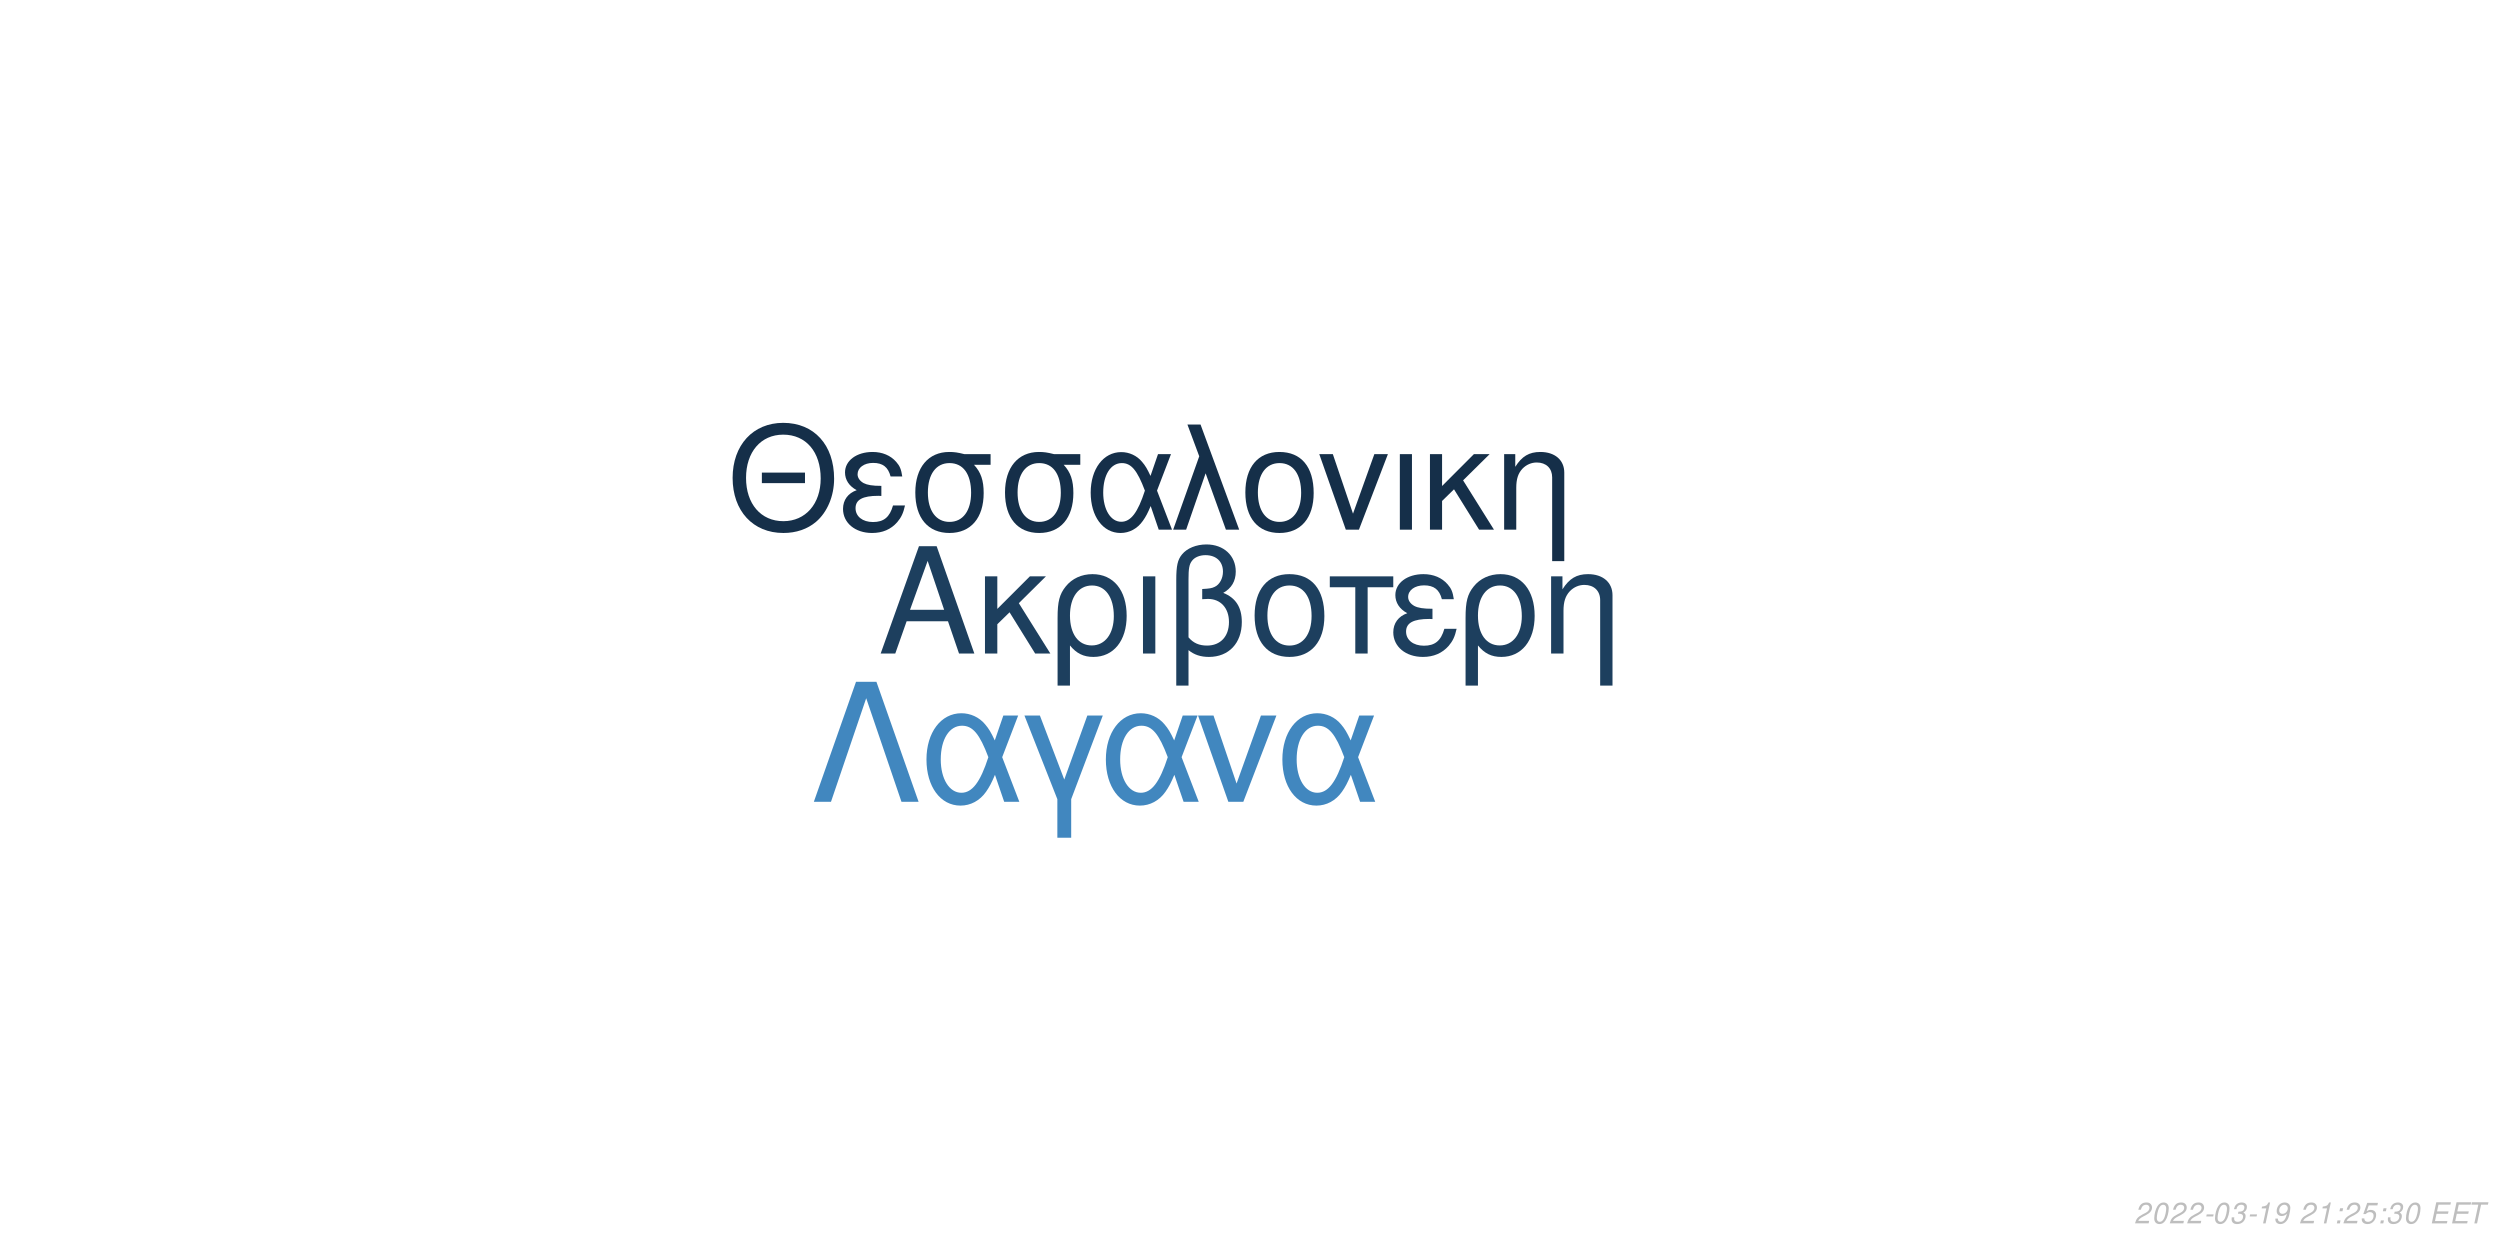
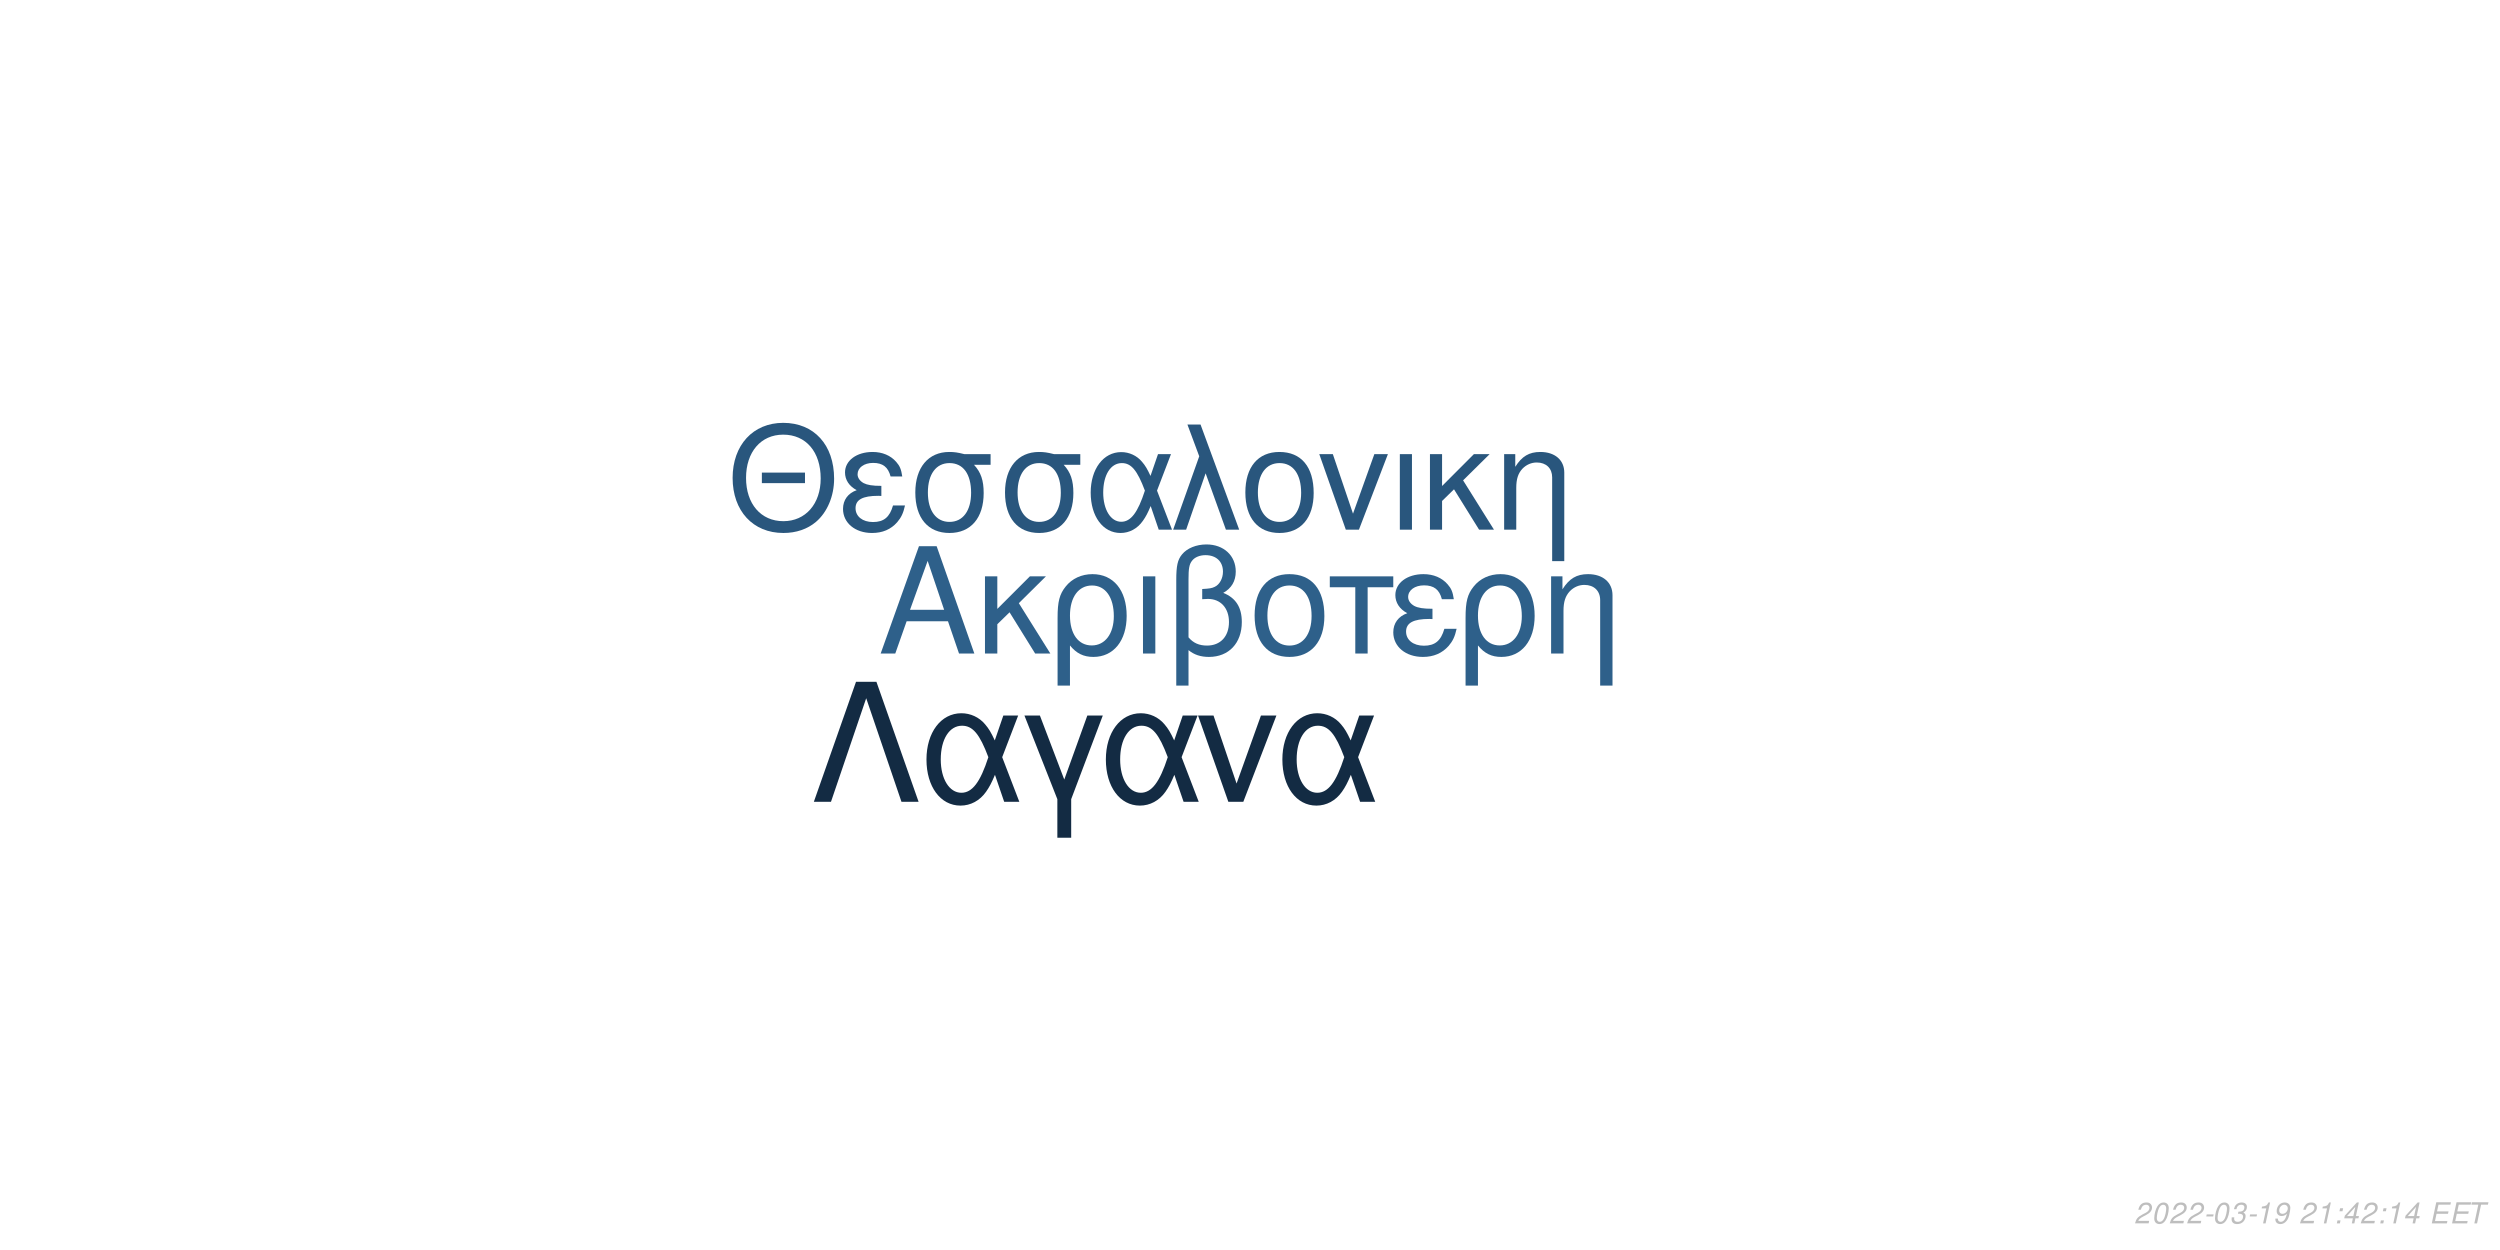
<svg xmlns="http://www.w3.org/2000/svg" xmlns:xlink="http://www.w3.org/1999/xlink" width="864pt" height="432pt" viewBox="0 0 864 432" version="1.1">
  <defs>
    <g>
      <symbol overflow="visible" id="glyph0-0">
        <path style="stroke:none;" d="" />
      </symbol>
      <symbol overflow="visible" id="glyph0-1">
        <path style="stroke:none;" d="M 24.125 -11.141 L 27.938 0 L 33.234 0 L 20.203 -37.094 L 14.094 -37.094 L 0.859 0 L 5.906 0 L 9.828 -11.141 Z M 22.797 -15.109 L 11 -15.109 L 17.094 -32.016 Z M 22.797 -15.109 " />
      </symbol>
      <symbol overflow="visible" id="glyph0-2">
        <path style="stroke:none;" d="M 7.172 -15.422 L 7.172 -26.672 L 2.906 -26.672 L 2.906 0 L 7.172 0 L 7.172 -10.125 L 11.406 -14.25 L 20.25 0 L 25.5 0 L 14.609 -17.406 L 23.969 -26.672 L 18.422 -26.672 Z M 7.172 -15.422 " />
      </symbol>
      <symbol overflow="visible" id="glyph0-3">
        <path style="stroke:none;" d="M 3 11.094 L 7.281 11.094 L 7.281 -2.797 C 9.516 -0.047 11.953 1.172 15.375 1.172 C 22.344 1.172 26.875 -4.422 26.875 -13.031 C 26.875 -21.891 22.297 -27.438 15.062 -27.438 C 11.297 -27.438 7.984 -25.906 5.797 -23.156 C 3.672 -20.516 3 -17.969 3 -12.359 Z M 14.906 -23.516 C 19.547 -23.516 22.438 -19.438 22.438 -12.922 C 22.438 -6.812 19.391 -2.797 14.812 -2.797 C 10.172 -2.797 7.281 -6.766 7.281 -13.125 C 7.281 -19.484 10.234 -23.516 14.906 -23.516 Z M 14.906 -23.516 " />
      </symbol>
      <symbol overflow="visible" id="glyph0-4">
        <path style="stroke:none;" d="M 3.516 0 L 7.781 0 L 7.781 -26.672 L 3.516 -26.672 Z M 3.516 0 " />
      </symbol>
      <symbol overflow="visible" id="glyph0-5">
        <path style="stroke:none;" d="M 4.016 11.094 L 8.25 11.094 L 8.25 -1.172 C 10.172 0.406 12.422 1.172 15.312 1.172 C 22.188 1.172 26.672 -3.609 26.672 -10.891 C 26.672 -15.984 24.578 -19.234 20.25 -20.969 C 23.109 -22.547 24.578 -25.031 24.578 -28.344 C 24.578 -33.844 20.406 -37.703 14.453 -37.703 C 10.938 -37.703 7.734 -36.391 6 -34.25 C 4.484 -32.422 4.016 -30.328 4.016 -25.391 Z M 8.25 -25.656 C 8.25 -29.359 8.5 -30.844 9.469 -32.062 C 10.375 -33.281 12.156 -34 14.094 -34 C 17.812 -34 20.156 -31.812 20.156 -28.297 C 20.156 -25.953 18.984 -23.812 17.297 -23.047 C 16.281 -22.547 15.469 -22.438 12.984 -22.297 L 12.984 -18.781 C 13.734 -18.828 14.344 -18.875 14.969 -18.875 C 19.344 -18.875 22.234 -15.719 22.234 -10.891 C 22.234 -5.906 19.281 -2.75 14.656 -2.75 C 11.953 -2.75 9.922 -3.609 8.25 -5.594 Z M 8.25 -25.656 " />
      </symbol>
      <symbol overflow="visible" id="glyph0-6">
        <path style="stroke:none;" d="M 14.094 -27.438 C 6.562 -27.438 2.094 -22.094 2.094 -13.125 C 2.094 -4.125 6.562 1.172 14.141 1.172 C 21.672 1.172 26.203 -4.172 26.203 -12.922 C 26.203 -22.188 21.828 -27.438 14.094 -27.438 Z M 14.141 -23.516 C 18.938 -23.516 21.781 -19.594 21.781 -12.984 C 21.781 -6.672 18.828 -2.75 14.141 -2.75 C 9.422 -2.75 6.516 -6.672 6.516 -13.125 C 6.516 -19.594 9.422 -23.516 14.141 -23.516 Z M 14.141 -23.516 " />
      </symbol>
      <symbol overflow="visible" id="glyph0-7">
        <path style="stroke:none;" d="M 7.891 0 L 12.156 0 L 12.156 -22.906 L 21.016 -22.906 L 21.016 -26.672 L -0.922 -26.672 L -0.922 -22.906 L 7.891 -22.906 Z M 7.891 0 " />
      </symbol>
      <symbol overflow="visible" id="glyph0-8">
        <path style="stroke:none;" d="M 14.562 -15.469 C 11.344 -15.469 9.562 -15.781 8.297 -16.438 C 6.922 -17.203 6.156 -18.328 6.156 -19.547 C 6.156 -21.891 8.453 -23.562 11.656 -23.562 C 15.062 -23.562 16.953 -22.094 17.812 -18.781 L 21.938 -18.781 C 21.578 -21.266 21.062 -22.5 19.797 -23.922 C 17.812 -26.203 14.906 -27.438 11.453 -27.438 C 5.797 -27.438 1.734 -24.375 1.734 -20.203 C 1.734 -17.609 3.156 -15.375 5.859 -13.938 C 2.797 -12.875 1.016 -10.484 1.016 -7.328 C 1.016 -2.391 5.297 1.172 11.25 1.172 C 14.969 1.172 17.906 -0.109 20.156 -2.641 C 21.578 -4.328 22.297 -5.797 22.906 -8.547 L 18.672 -8.547 C 17.5 -4.422 15.422 -2.703 11.609 -2.703 C 7.938 -2.703 5.438 -4.688 5.438 -7.578 C 5.438 -10.578 7.938 -11.953 13.484 -11.953 C 13.641 -11.953 14.094 -11.953 14.562 -11.906 Z M 14.562 -15.469 " />
      </symbol>
      <symbol overflow="visible" id="glyph0-9">
        <path style="stroke:none;" d="M 3.562 -26.672 L 3.562 0 L 7.844 0 L 7.844 -14.703 C 7.844 -17.906 8.5 -19.891 10.031 -21.531 C 11.406 -22.953 13.188 -23.719 15.062 -23.719 C 18.375 -23.719 20.516 -21.672 20.516 -18.469 L 20.516 11.094 L 24.781 11.094 L 24.781 -20.156 C 24.781 -24.578 21.469 -27.438 16.328 -27.438 C 12.359 -27.438 9.828 -25.906 7.484 -22.188 L 7.484 -26.672 Z M 3.562 -26.672 " />
      </symbol>
      <symbol overflow="visible" id="glyph1-0">
        <path style="stroke:none;" d="" />
      </symbol>
      <symbol overflow="visible" id="glyph1-1">
        <path style="stroke:none;" d="M 26.859 -19.734 L 11.953 -19.734 L 11.953 -16.094 L 26.859 -16.094 Z M 19.328 -36.922 C 8.922 -36.922 1.844 -29.25 1.844 -17.891 C 1.844 -6.484 8.875 1.141 19.391 1.141 C 23.812 1.141 27.703 -0.203 30.641 -2.688 C 34.578 -6.031 36.922 -11.656 36.922 -17.594 C 36.922 -29.297 30 -36.922 19.328 -36.922 Z M 19.328 -32.844 C 27.203 -32.844 32.281 -26.906 32.281 -17.688 C 32.281 -8.922 27.062 -2.938 19.391 -2.938 C 11.609 -2.938 6.484 -8.922 6.484 -17.891 C 6.484 -26.859 11.609 -32.844 19.328 -32.844 Z M 19.328 -32.844 " />
      </symbol>
      <symbol overflow="visible" id="glyph1-2">
        <path style="stroke:none;" d="M 14.25 -15.141 C 11.109 -15.141 9.375 -15.453 8.125 -16.094 C 6.781 -16.844 6.031 -17.938 6.031 -19.141 C 6.031 -21.422 8.266 -23.078 11.406 -23.078 C 14.75 -23.078 16.594 -21.625 17.438 -18.391 L 21.469 -18.391 C 21.125 -20.828 20.625 -22.031 19.391 -23.422 C 17.438 -25.656 14.594 -26.859 11.219 -26.859 C 5.688 -26.859 1.688 -23.875 1.688 -19.781 C 1.688 -17.234 3.094 -15.047 5.734 -13.656 C 2.734 -12.609 1 -10.266 1 -7.172 C 1 -2.344 5.188 1.141 11.016 1.141 C 14.656 1.141 17.547 -0.094 19.734 -2.594 C 21.125 -4.234 21.828 -5.688 22.422 -8.375 L 18.281 -8.375 C 17.141 -4.328 15.094 -2.641 11.359 -2.641 C 7.766 -2.641 5.328 -4.578 5.328 -7.422 C 5.328 -10.359 7.766 -11.703 13.203 -11.703 C 13.359 -11.703 13.797 -11.703 14.25 -11.656 Z M 14.25 -15.141 " />
      </symbol>
      <symbol overflow="visible" id="glyph1-3">
        <path style="stroke:none;" d="M 29 -26.109 L 19.938 -26.109 C 17.594 -26.703 16.438 -26.859 14.703 -26.859 C 7.469 -26.859 2.984 -21.469 2.984 -12.859 C 2.984 -4.031 7.375 1.141 14.797 1.141 C 22.172 1.141 26.609 -4.078 26.609 -12.656 C 26.609 -17.047 25.656 -19.828 23.266 -22.422 L 29 -22.422 Z M 14.797 -23.016 C 19.531 -23.016 22.266 -19.234 22.266 -12.75 C 22.266 -6.531 19.438 -2.688 14.797 -2.688 C 10.172 -2.688 7.328 -6.531 7.328 -12.859 C 7.328 -19.188 10.172 -23.016 14.797 -23.016 Z M 14.797 -23.016 " />
      </symbol>
      <symbol overflow="visible" id="glyph1-4">
        <path style="stroke:none;" d="M 29.344 -26.109 L 24.859 -26.109 L 22.266 -18.578 C 21.125 -21.031 20.484 -22.125 19.328 -23.469 C 17.547 -25.609 14.906 -26.812 12.156 -26.812 C 5.984 -26.812 1.594 -20.984 1.594 -12.812 C 1.594 -4.578 5.828 1.141 11.906 1.141 C 14.953 1.141 17.734 -0.344 19.625 -3.047 C 20.672 -4.531 21.281 -5.688 22.328 -8.172 L 25.109 0 L 29.703 0 L 24.516 -13.5 Z M 20.328 -13.5 C 17.891 -5.922 15.453 -2.734 12.156 -2.734 C 8.516 -2.734 5.922 -6.922 5.922 -12.812 C 5.922 -18.938 8.516 -23.016 12.359 -23.016 C 15.594 -23.016 17.688 -20.531 20.328 -13.5 Z M 20.328 -13.5 " />
      </symbol>
      <symbol overflow="visible" id="glyph1-5">
        <path style="stroke:none;" d="M 1.094 0 L 5.578 0 L 12.312 -19.484 L 19.328 0 L 23.922 0 L 10.562 -36.328 L 6.031 -36.328 L 10.109 -25.359 Z M 1.094 0 " />
      </symbol>
      <symbol overflow="visible" id="glyph1-6">
        <path style="stroke:none;" d="M 13.797 -26.859 C 6.422 -26.859 2.047 -21.625 2.047 -12.859 C 2.047 -4.031 6.422 1.141 13.859 1.141 C 21.234 1.141 25.656 -4.078 25.656 -12.656 C 25.656 -21.719 21.375 -26.859 13.797 -26.859 Z M 13.859 -23.016 C 18.531 -23.016 21.328 -19.188 21.328 -12.703 C 21.328 -6.531 18.438 -2.688 13.859 -2.688 C 9.219 -2.688 6.375 -6.531 6.375 -12.859 C 6.375 -19.188 9.219 -23.016 13.859 -23.016 Z M 13.859 -23.016 " />
      </symbol>
      <symbol overflow="visible" id="glyph1-7">
        <path style="stroke:none;" d="M 14.297 0 L 24.312 -26.109 L 19.625 -26.109 L 12.25 -5.531 L 5.281 -26.109 L 0.594 -26.109 L 9.766 0 Z M 14.297 0 " />
      </symbol>
      <symbol overflow="visible" id="glyph1-8">
        <path style="stroke:none;" d="M 3.438 0 L 7.625 0 L 7.625 -26.109 L 3.438 -26.109 Z M 3.438 0 " />
      </symbol>
      <symbol overflow="visible" id="glyph1-9">
        <path style="stroke:none;" d="M 7.031 -15.094 L 7.031 -26.109 L 2.844 -26.109 L 2.844 0 L 7.031 0 L 7.031 -9.922 L 11.156 -13.953 L 19.828 0 L 24.969 0 L 14.297 -17.047 L 23.469 -26.109 L 18.031 -26.109 Z M 7.031 -15.094 " />
      </symbol>
      <symbol overflow="visible" id="glyph1-10">
        <path style="stroke:none;" d="M 3.484 -26.109 L 3.484 0 L 7.672 0 L 7.672 -14.406 C 7.672 -17.547 8.328 -19.484 9.812 -21.078 C 11.156 -22.469 12.906 -23.219 14.75 -23.219 C 17.984 -23.219 20.078 -21.234 20.078 -18.094 L 20.078 10.859 L 24.266 10.859 L 24.266 -19.734 C 24.266 -24.062 21.031 -26.859 16 -26.859 C 12.109 -26.859 9.609 -25.359 7.328 -21.719 L 7.328 -26.109 Z M 3.484 -26.109 " />
      </symbol>
      <symbol overflow="visible" id="glyph2-0">
        <path style="stroke:none;" d="" />
      </symbol>
      <symbol overflow="visible" id="glyph2-1">
        <path style="stroke:none;" d="M 22.531 -41.484 L 15.484 -41.484 L 0.906 0 L 6.828 0 L 19 -35.797 L 31.188 0 L 37.109 0 Z M 22.531 -41.484 " />
      </symbol>
      <symbol overflow="visible" id="glyph2-2">
        <path style="stroke:none;" d="M 33.516 -29.812 L 28.391 -29.812 L 25.438 -21.219 C 24.125 -24.016 23.391 -25.266 22.078 -26.797 C 20.031 -29.25 17.016 -30.609 13.891 -30.609 C 6.828 -30.609 1.828 -23.953 1.828 -14.625 C 1.828 -5.234 6.656 1.312 13.594 1.312 C 17.078 1.312 20.266 -0.391 22.422 -3.469 C 23.609 -5.172 24.297 -6.484 25.5 -9.328 L 28.688 0 L 33.922 0 L 28 -15.422 Z M 23.219 -15.422 C 20.422 -6.766 17.641 -3.125 13.891 -3.125 C 9.734 -3.125 6.766 -7.906 6.766 -14.625 C 6.766 -21.625 9.734 -26.297 14.109 -26.297 C 17.812 -26.297 20.203 -23.453 23.219 -15.422 Z M 23.219 -15.422 " />
      </symbol>
      <symbol overflow="visible" id="glyph2-3">
        <path style="stroke:none;" d="M 12.062 12.406 L 16.844 12.406 L 16.844 -0.906 L 27.766 -29.812 L 22.422 -29.812 L 14.453 -7.688 L 6.031 -29.812 L 0.688 -29.812 L 12.062 -0.906 Z M 12.062 12.406 " />
      </symbol>
      <symbol overflow="visible" id="glyph2-4">
        <path style="stroke:none;" d="M 16.328 0 L 27.766 -29.812 L 22.422 -29.812 L 14 -6.312 L 6.031 -29.812 L 0.688 -29.812 L 11.156 0 Z M 16.328 0 " />
      </symbol>
      <symbol overflow="visible" id="glyph3-0">
        <path style="stroke:none;" d="" />
      </symbol>
      <symbol overflow="visible" id="glyph3-1">
        <path style="stroke:none;" d="M 5.234 -0.875 L 1.469 -0.875 C 1.641 -1.375 2.203 -1.891 3.109 -2.344 L 4.234 -2.938 C 5.562 -3.625 6.219 -4.469 6.219 -5.484 C 6.219 -5.938 6.062 -6.359 5.797 -6.656 C 5.469 -7.047 4.984 -7.234 4.312 -7.234 C 2.766 -7.234 1.891 -6.453 1.484 -4.734 L 2.375 -4.734 C 2.484 -5.188 2.609 -5.484 2.797 -5.75 C 3.094 -6.203 3.609 -6.453 4.188 -6.453 C 4.891 -6.453 5.344 -6.031 5.344 -5.375 C 5.344 -4.703 4.859 -4.094 4.016 -3.656 L 2.984 -3.125 C 1.234 -2.188 0.797 -1.656 0.344 -0.016 L 5.047 -0.016 Z M 5.234 -0.875 " />
      </symbol>
      <symbol overflow="visible" id="glyph3-2">
        <path style="stroke:none;" d="M 4.203 -7.234 C 3.375 -7.234 2.688 -6.812 2.125 -5.984 C 1.484 -5.047 0.984 -3.188 0.984 -1.734 C 0.984 -1.109 1.172 -0.562 1.484 -0.266 C 1.797 0.047 2.281 0.234 2.766 0.234 C 3.625 0.234 4.281 -0.156 4.859 -1.016 C 5.516 -1.953 6 -3.797 6 -5.266 C 6 -6.5 5.328 -7.234 4.203 -7.234 Z M 4.094 -6.453 C 4.734 -6.453 5.125 -5.984 5.125 -5.156 C 5.125 -4.203 4.781 -2.625 4.406 -1.812 C 3.984 -0.938 3.516 -0.547 2.875 -0.547 C 2.25 -0.547 1.875 -1.031 1.875 -1.828 C 1.875 -2.797 2.203 -4.344 2.594 -5.203 C 2.984 -6.047 3.453 -6.453 4.094 -6.453 Z M 4.094 -6.453 " />
      </symbol>
      <symbol overflow="visible" id="glyph3-3">
        <path style="stroke:none;" d="M 3.516 -3.125 L 1.125 -3.125 L 0.969 -2.406 L 3.359 -2.406 Z M 3.516 -3.125 " />
      </symbol>
      <symbol overflow="visible" id="glyph3-4">
        <path style="stroke:none;" d="M 2.922 -3.312 C 3.125 -3.344 3.234 -3.344 3.375 -3.344 C 4.203 -3.344 4.688 -3 4.688 -2.406 C 4.688 -1.312 3.906 -0.547 2.781 -0.547 C 2.047 -0.547 1.594 -0.938 1.594 -1.562 C 1.594 -1.719 1.609 -1.844 1.656 -2.094 L 0.766 -2.094 C 0.734 -1.797 0.719 -1.641 0.719 -1.469 C 0.719 -0.375 1.406 0.234 2.641 0.234 C 3.547 0.234 4.297 -0.078 4.812 -0.656 C 5.266 -1.156 5.562 -1.875 5.562 -2.547 C 5.562 -3.125 5.344 -3.453 4.797 -3.734 C 5.641 -4.234 6.016 -4.844 6.016 -5.734 C 6.016 -6.656 5.312 -7.234 4.203 -7.234 C 3.375 -7.234 2.672 -6.938 2.188 -6.375 C 1.891 -6.031 1.703 -5.641 1.516 -4.906 L 2.391 -4.906 C 2.5 -5.359 2.594 -5.594 2.734 -5.812 C 3.047 -6.234 3.516 -6.453 4.078 -6.453 C 4.734 -6.453 5.141 -6.125 5.141 -5.578 C 5.141 -5.188 5.016 -4.797 4.797 -4.547 C 4.516 -4.234 4 -4.062 3.266 -4.062 L 3.078 -4.062 Z M 2.922 -3.312 " />
      </symbol>
      <symbol overflow="visible" id="glyph3-5">
        <path style="stroke:none;" d="M 3.703 -5.188 L 2.594 0 L 3.469 0 L 5.016 -7.234 L 4.438 -7.234 C 3.906 -6.156 3.688 -6.016 2.234 -5.812 L 2.109 -5.188 Z M 3.703 -5.188 " />
      </symbol>
      <symbol overflow="visible" id="glyph3-6">
        <path style="stroke:none;" d="M 0.844 -1.656 C 0.844 -1.547 0.844 -1.438 0.844 -1.375 C 0.844 -0.406 1.531 0.234 2.578 0.234 C 3.203 0.234 3.766 0.016 4.297 -0.438 C 4.938 -1 5.312 -1.656 5.594 -2.719 C 5.844 -3.672 6.016 -4.766 6.016 -5.375 C 6.016 -5.844 5.844 -6.328 5.547 -6.656 C 5.203 -7.031 4.703 -7.234 4.062 -7.234 C 2.516 -7.234 1.297 -5.938 1.297 -4.266 C 1.297 -3.203 1.984 -2.547 3.047 -2.547 C 3.484 -2.547 3.953 -2.672 4.281 -2.891 C 4.406 -2.984 4.547 -3.078 4.828 -3.344 C 4.438 -1.484 3.703 -0.547 2.703 -0.547 C 2.109 -0.547 1.719 -0.938 1.719 -1.547 L 1.719 -1.656 Z M 3.953 -6.453 C 4.625 -6.453 5.141 -5.953 5.141 -5.281 C 5.141 -4.188 4.312 -3.312 3.297 -3.312 C 2.594 -3.312 2.172 -3.734 2.172 -4.453 C 2.172 -5.562 2.984 -6.453 3.953 -6.453 Z M 3.953 -6.453 " />
      </symbol>
      <symbol overflow="visible" id="glyph3-7">
        <path style="stroke:none;" d="" />
      </symbol>
      <symbol overflow="visible" id="glyph3-8">
        <path style="stroke:none;" d="M 2.359 -1.031 L 1.312 -1.031 L 1.094 0 L 2.141 0 Z M 3.266 -5.234 L 2.219 -5.234 L 2 -4.203 L 3.047 -4.203 Z M 3.266 -5.234 " />
      </symbol>
      <symbol overflow="visible" id="glyph3-9">
-         <path style="stroke:none;" d="M 6.297 -7.094 L 2.594 -7.094 L 1.234 -3.234 L 2.047 -3.234 C 2.656 -3.766 2.938 -3.906 3.531 -3.906 C 4.328 -3.906 4.797 -3.453 4.797 -2.688 C 4.797 -1.438 3.969 -0.547 2.828 -0.547 C 2.031 -0.547 1.609 -0.938 1.578 -1.734 L 0.703 -1.734 L 0.703 -1.516 C 0.703 -0.938 0.844 -0.547 1.188 -0.266 C 1.562 0.062 2.078 0.234 2.703 0.234 C 3.656 0.234 4.391 -0.156 4.984 -0.922 C 5.422 -1.5 5.672 -2.234 5.672 -2.953 C 5.672 -4 4.938 -4.672 3.812 -4.672 C 3.328 -4.672 2.906 -4.547 2.406 -4.234 L 3.109 -6.219 L 6.109 -6.219 Z M 6.297 -7.094 " />
+         <path style="stroke:none;" d="M 3.625 -1.75 L 3.266 0 L 4.141 0 L 4.516 -1.75 L 5.562 -1.75 L 5.734 -2.531 L 4.688 -2.531 L 5.688 -7.234 L 5.016 -7.234 L 0.844 -2.672 L 0.641 -1.75 Z M 3.797 -2.531 L 1.594 -2.531 L 4.469 -5.703 Z M 3.797 -2.531 " />
      </symbol>
      <symbol overflow="visible" id="glyph3-10">
        <path style="stroke:none;" d="M 2.547 -3.312 L 6.5 -3.312 L 6.688 -4.141 L 2.719 -4.141 L 3.219 -6.469 L 7.344 -6.469 L 7.516 -7.297 L 2.453 -7.297 L 0.906 0 L 6.125 0 L 6.297 -0.812 L 2.016 -0.812 Z M 2.547 -3.312 " />
      </symbol>
      <symbol overflow="visible" id="glyph3-11">
        <path style="stroke:none;" d="M 4.938 -6.469 L 7.312 -6.469 L 7.484 -7.297 L 1.75 -7.297 L 1.578 -6.469 L 3.984 -6.469 L 2.609 0 L 3.547 0 Z M 4.938 -6.469 " />
      </symbol>
    </g>
  </defs>
  <g id="surface1">
    <rect x="0" y="0" width="864" height="432" style="fill:rgb(100%,100%,100%);fill-opacity:1;stroke:none;" />
-     <g style="fill:rgb(11.373%,24.706%,36.863%);fill-opacity:1;">
+     <g style="fill:rgb(18.039%,37.647%,54.118%);fill-opacity:1;">
      <use xlink:href="#glyph0-1" x="303.5" y="225.861" />
      <use xlink:href="#glyph0-2" x="337.5" y="225.861" />
      <use xlink:href="#glyph0-3" x="362.5" y="225.861" />
      <use xlink:href="#glyph0-4" x="391.5" y="225.861" />
      <use xlink:href="#glyph0-5" x="402.5" y="225.861" />
      <use xlink:href="#glyph0-6" x="431.5" y="225.861" />
      <use xlink:href="#glyph0-7" x="460.5" y="225.861" />
      <use xlink:href="#glyph0-8" x="480.5" y="225.861" />
      <use xlink:href="#glyph0-3" x="503.5" y="225.861" />
      <use xlink:href="#glyph0-9" x="532.5" y="225.861" />
    </g>
-     <g style="fill:rgb(8.235%,18.431%,28.627%);fill-opacity:1;">
+     <g style="fill:rgb(16.078%,33.725%,49.02%);fill-opacity:1;">
      <use xlink:href="#glyph1-1" x="251.348" y="183.058" />
      <use xlink:href="#glyph1-2" x="290.348" y="183.058" />
      <use xlink:href="#glyph1-3" x="313.348" y="183.058" />
      <use xlink:href="#glyph1-3" x="344.348" y="183.058" />
      <use xlink:href="#glyph1-4" x="375.348" y="183.058" />
      <use xlink:href="#glyph1-5" x="404.348" y="183.058" />
      <use xlink:href="#glyph1-6" x="428.348" y="183.058" />
      <use xlink:href="#glyph1-7" x="455.348" y="183.058" />
      <use xlink:href="#glyph1-8" x="480.348" y="183.058" />
      <use xlink:href="#glyph1-9" x="491.348" y="183.058" />
      <use xlink:href="#glyph1-10" x="516.348" y="183.058" />
    </g>
-     <g style="fill:rgb(25.49%,52.941%,74.902%);fill-opacity:1;">
+     <g style="fill:rgb(7.451%,16.863%,26.275%);fill-opacity:1;">
      <use xlink:href="#glyph2-1" x="280.359" y="277.105" />
      <use xlink:href="#glyph2-2" x="318.359" y="277.105" />
      <use xlink:href="#glyph2-3" x="353.359" y="277.105" />
      <use xlink:href="#glyph2-2" x="380.359" y="277.105" />
      <use xlink:href="#glyph2-4" x="413.359" y="277.105" />
      <use xlink:href="#glyph2-2" x="441.359" y="277.105" />
    </g>
    <g style="fill:rgb(74.51%,74.51%,74.51%);fill-opacity:1;">
      <use xlink:href="#glyph3-1" x="737.52" y="422.81" />
      <use xlink:href="#glyph3-2" x="743.52" y="422.81" />
      <use xlink:href="#glyph3-1" x="749.52" y="422.81" />
      <use xlink:href="#glyph3-1" x="755.52" y="422.81" />
      <use xlink:href="#glyph3-3" x="761.52" y="422.81" />
      <use xlink:href="#glyph3-2" x="764.52" y="422.81" />
      <use xlink:href="#glyph3-4" x="770.52" y="422.81" />
      <use xlink:href="#glyph3-3" x="776.52" y="422.81" />
      <use xlink:href="#glyph3-5" x="779.52" y="422.81" />
      <use xlink:href="#glyph3-6" x="785.52" y="422.81" />
      <use xlink:href="#glyph3-7" x="791.52" y="422.81" />
      <use xlink:href="#glyph3-1" x="794.52" y="422.81" />
      <use xlink:href="#glyph3-5" x="800.52" y="422.81" />
      <use xlink:href="#glyph3-8" x="806.52" y="422.81" />
-       <use xlink:href="#glyph3-1" x="809.52" y="422.81" />
-       <use xlink:href="#glyph3-9" x="815.52" y="422.81" />
+       <use xlink:href="#glyph3-9" x="809.52" y="422.81" />
+       <use xlink:href="#glyph3-1" x="815.52" y="422.81" />
      <use xlink:href="#glyph3-8" x="821.52" y="422.81" />
-       <use xlink:href="#glyph3-4" x="824.52" y="422.81" />
-       <use xlink:href="#glyph3-2" x="830.52" y="422.81" />
+       <use xlink:href="#glyph3-5" x="824.52" y="422.81" />
+       <use xlink:href="#glyph3-9" x="830.52" y="422.81" />
      <use xlink:href="#glyph3-7" x="836.52" y="422.81" />
      <use xlink:href="#glyph3-10" x="839.52" y="422.81" />
      <use xlink:href="#glyph3-10" x="846.52" y="422.81" />
      <use xlink:href="#glyph3-11" x="852.52" y="422.81" />
    </g>
  </g>
</svg>
